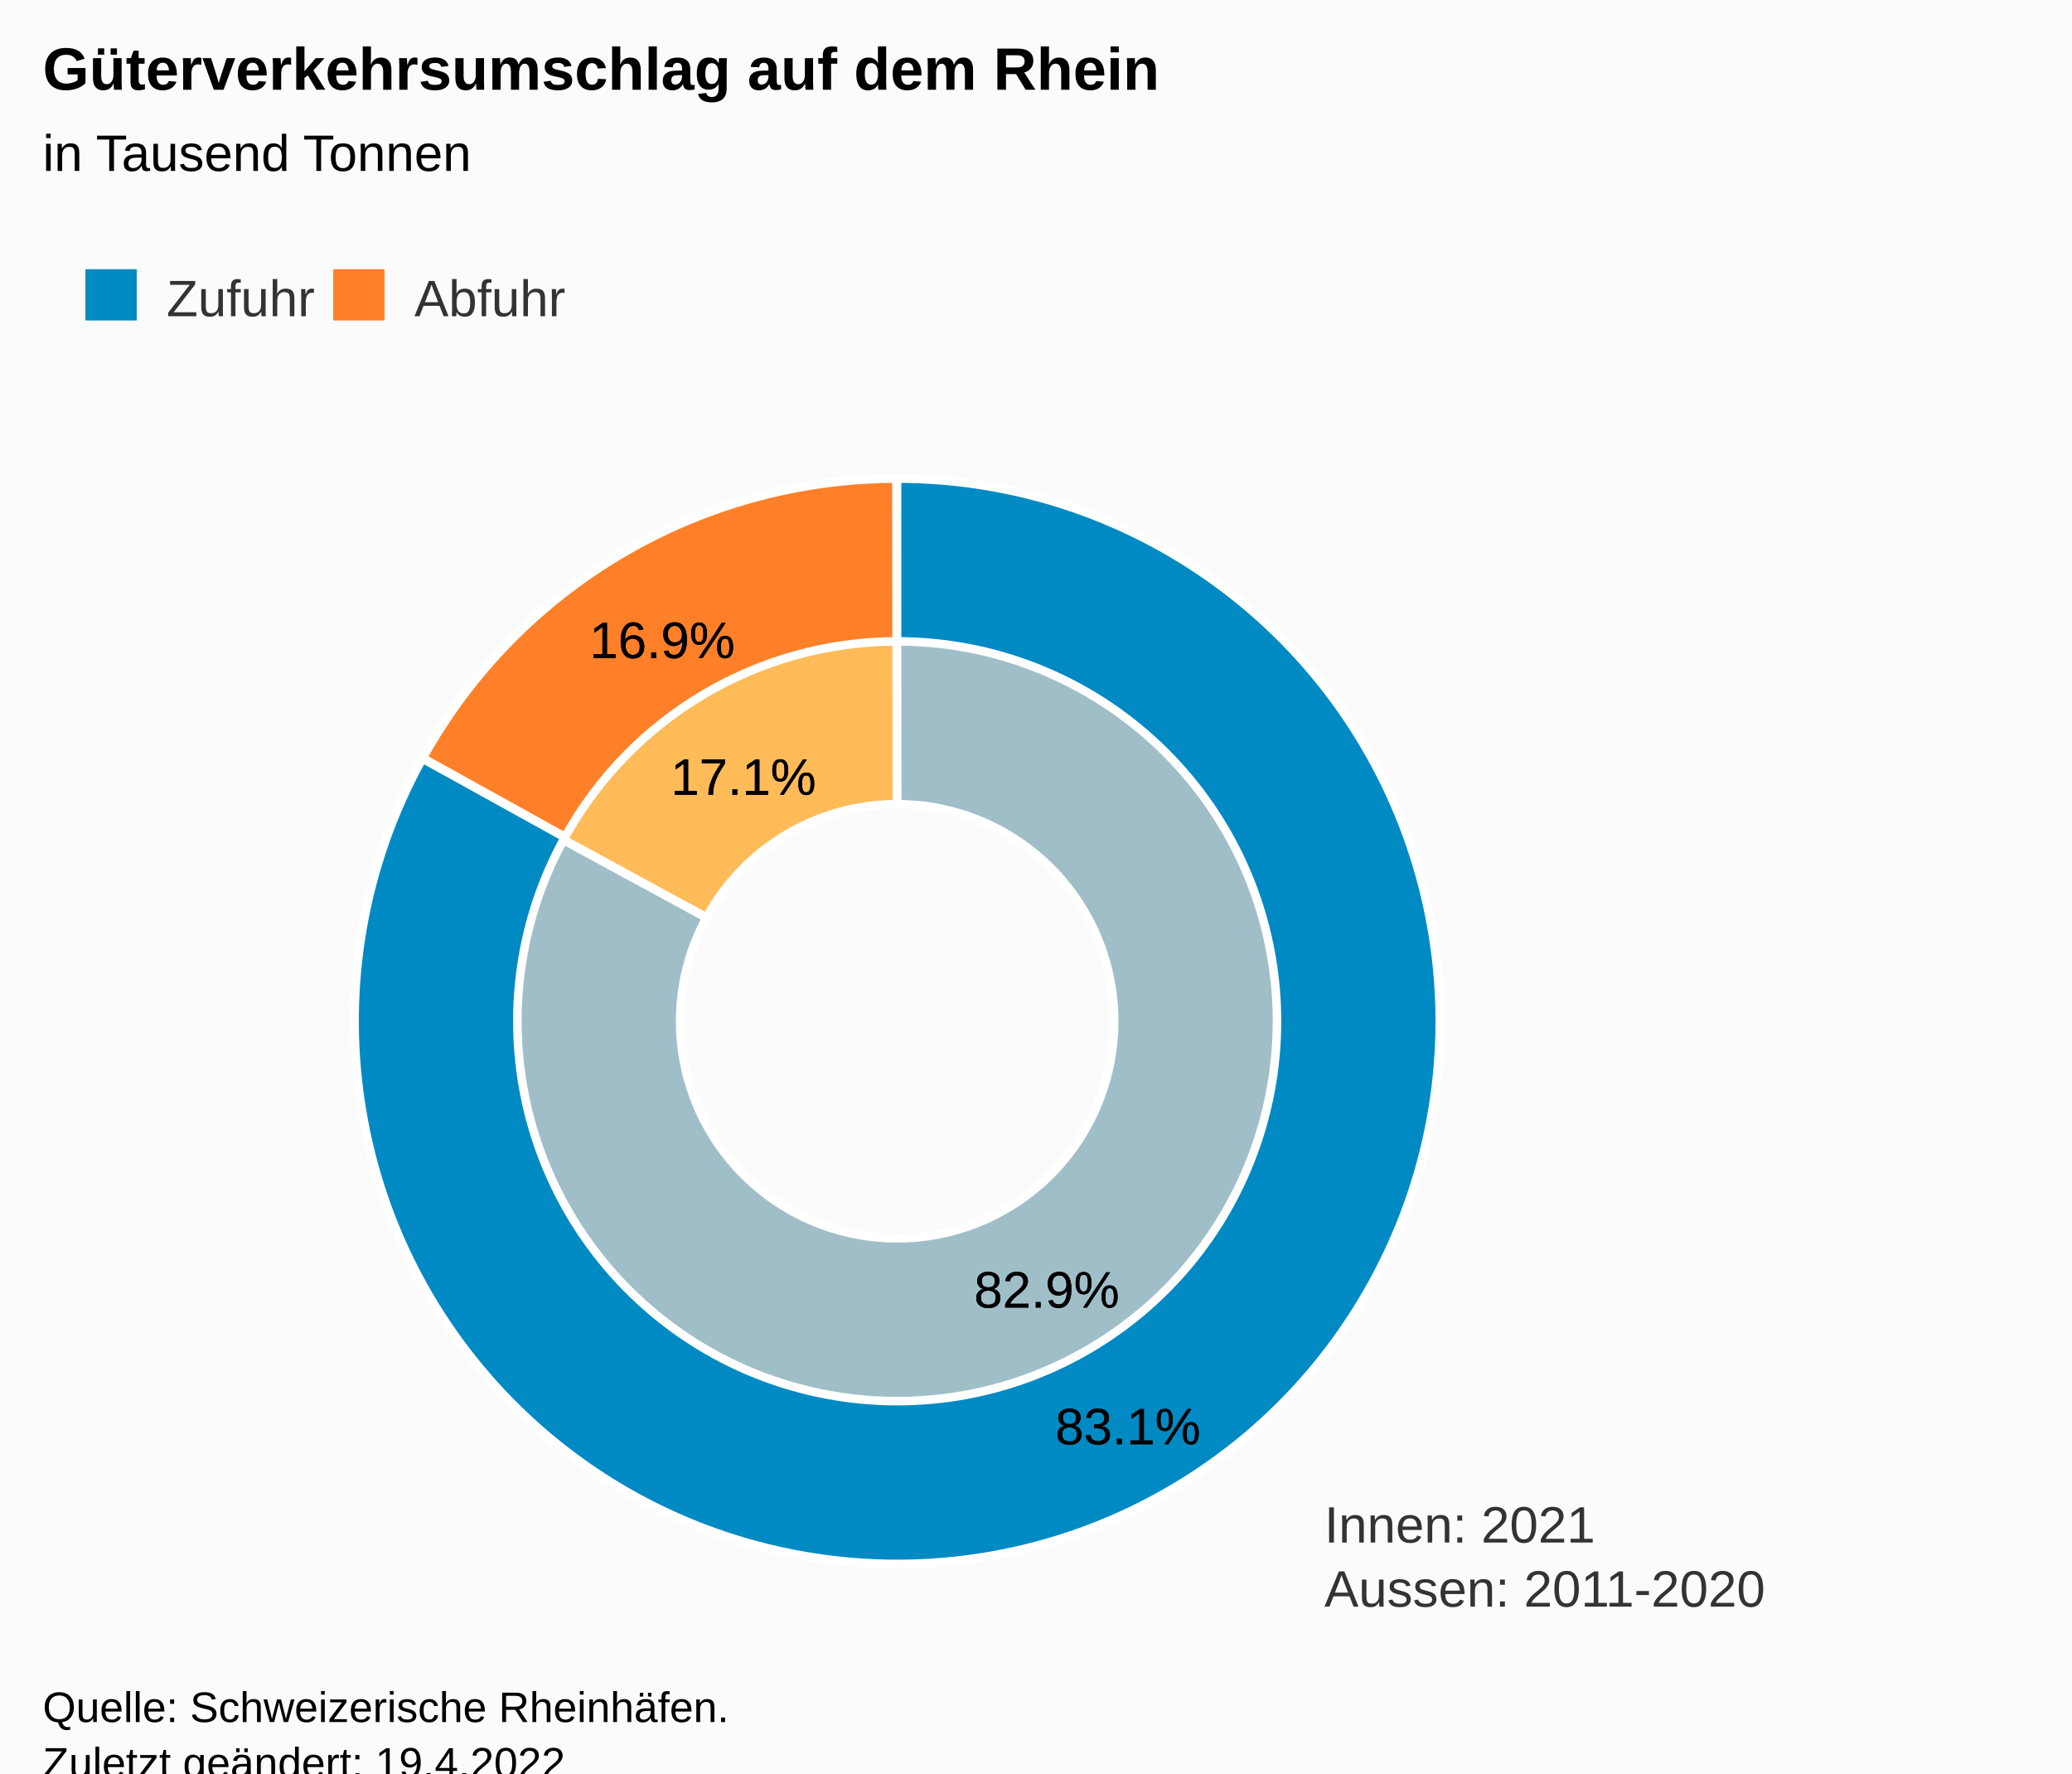
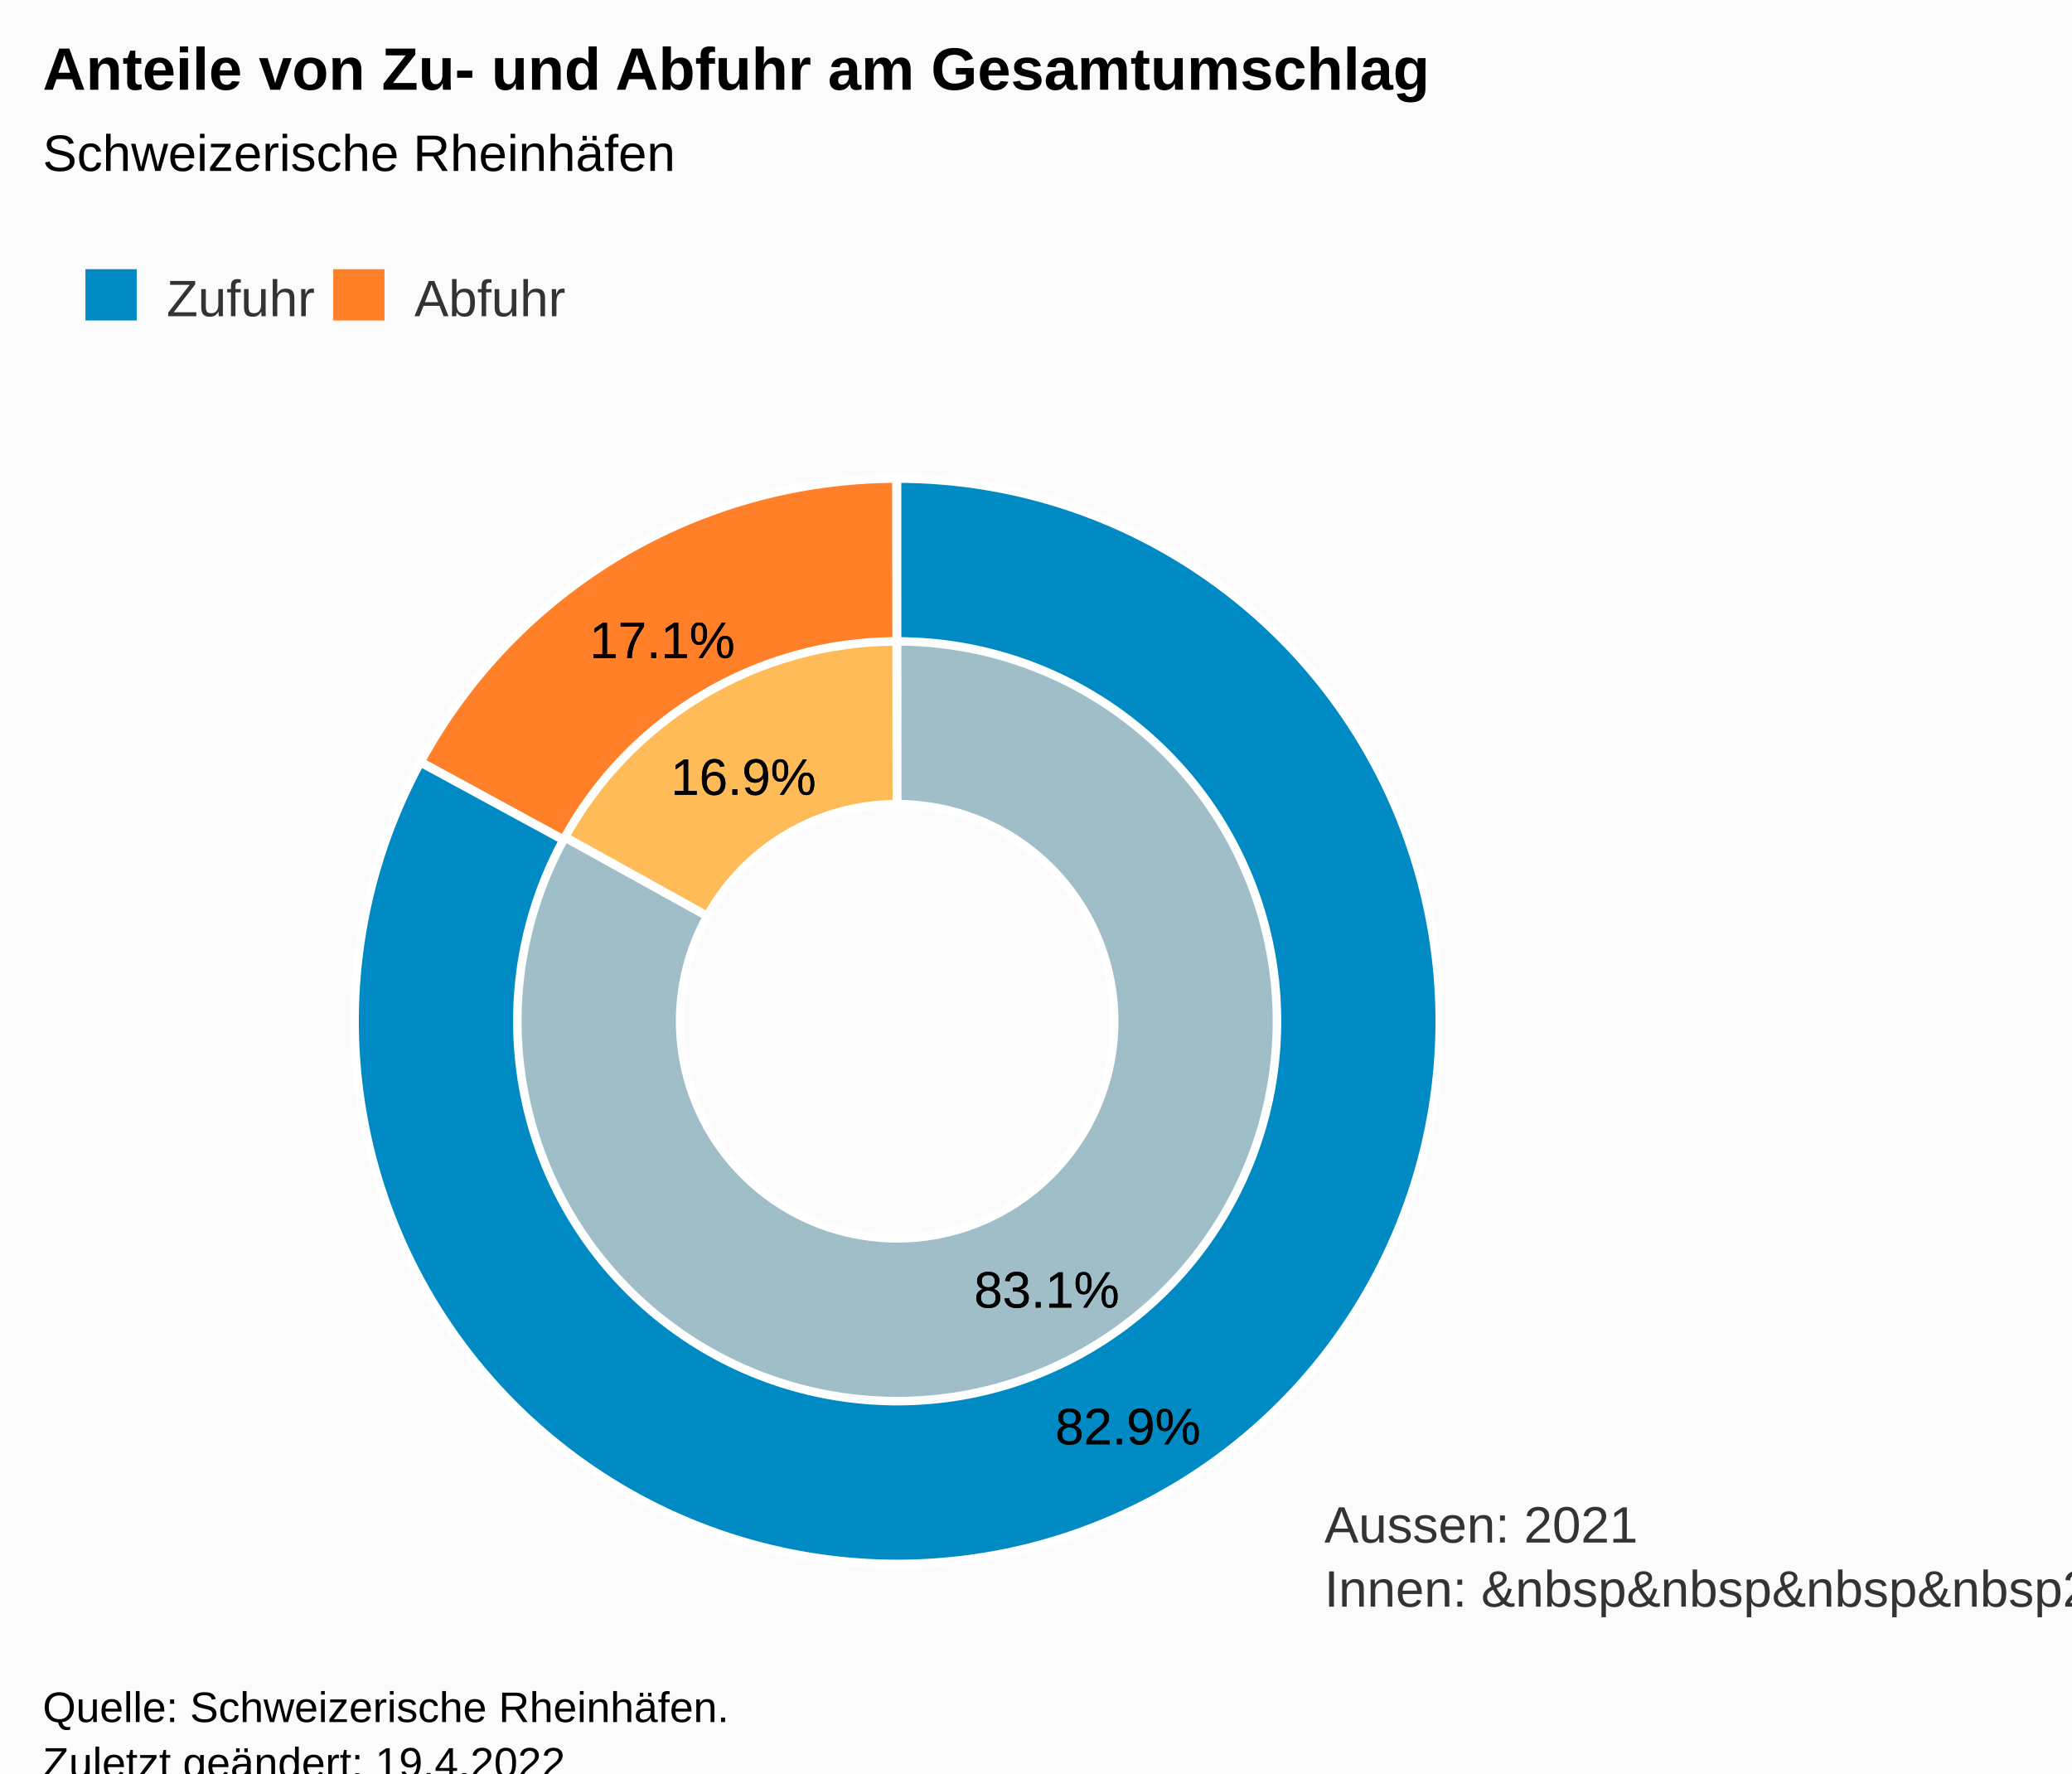
<svg xmlns="http://www.w3.org/2000/svg" version="1.1" class="highcharts-root" style="font-family:Arial;font-size:12px;" viewBox="0 0 485 415">
  <defs>
-     <clipPath id="highcharts-pjqpm90-16-">
+     <clipPath id="highcharts-083ogss-16-">
      <rect x="0" y="0" width="465" height="274" fill="none" />
    </clipPath>
-     <clipPath id="highcharts-pjqpm90-19-">
+     <clipPath id="highcharts-083ogss-19-">
      <rect x="10" y="99" width="465" height="274" fill="none" />
    </clipPath>
  </defs>
  <rect fill="#fbfbfb" class="highcharts-background" x="0" y="0" width="485" height="428" rx="0" ry="0" />
  <rect fill="none" class="highcharts-plot-background" x="10" y="99" width="465" height="274" />
  <g class="highcharts-pane-group" data-z-index="0" />
  <rect fill="none" class="highcharts-plot-border" data-z-index="1" x="10" y="99" width="465" height="274" />
  <text x="310" y="361" data-z-index="2" style="position:absolute;color:#333333;fill:#333333;">
-     <tspan>Innen: 2021</tspan>
-     <tspan x="310" dy="15">Aussen: 2011-2020</tspan>
+     <tspan>Aussen: 2021</tspan>
+     <tspan x="310" dy="15">Innen: &amp;nbsp&amp;nbsp&amp;nbsp&amp;nbsp2011-2020</tspan>
  </text>
  <g class="highcharts-series-group" data-z-index="3">
    <g class="highcharts-series highcharts-series-0 highcharts-pie-series" data-z-index="0.1" opacity="1" transform="translate(10,99) scale(1 1)">
-       <path fill="#A0BEC8" d="M 199.974 13 A 127 127 0 1 1 88.39 79.402 L 155.356 115.761 A 50.8 50.8 0 1 0 199.99 89.2 Z" transform="translate(0,0)" stroke="#ffffff" stroke-width="2" opacity="1" stroke-linejoin="round" class="highcharts-point highcharts-color-0" />
-       <path fill="#FFBB58" d="M 88.45 79.291 A 127 127 0 0 1 199.824 13 L 199.929 89.2 A 50.8 50.8 0 0 0 155.38 115.716 Z" transform="translate(0,0)" stroke="#ffffff" stroke-width="2" opacity="1" stroke-linejoin="round" class="highcharts-point highcharts-color-1" />
+       <path fill="#A0BEC8" d="M 199.974 13 A 127 127 0 1 1 88.878 78.511 L 155.551 115.404 A 50.8 50.8 0 1 0 199.99 89.2 Z" transform="translate(0,0)" stroke="#ffffff" stroke-width="2" opacity="1" stroke-linejoin="round" class="highcharts-point highcharts-color-0" />
+       <path fill="#FFBB58" d="M 88.939 78.4 A 127 127 0 0 1 199.824 13 L 199.929 89.2 A 50.8 50.8 0 0 0 155.576 115.36 Z" transform="translate(0,0)" stroke="#ffffff" stroke-width="2" opacity="1" stroke-linejoin="round" class="highcharts-point highcharts-color-1" />
    </g>
    <g class="highcharts-markers highcharts-series-0 highcharts-pie-series" data-z-index="0.1" opacity="1" transform="translate(10,99) scale(1 1)" />
    <g class="highcharts-series highcharts-series-1 highcharts-pie-series" data-z-index="0.1" opacity="1" transform="translate(10,99) scale(1 1)">
-       <path fill="#008ac3" d="M 199.974 13 A 127 127 0 1 1 88.878 78.511 L 122.215 96.958 A 88.9 88.9 0 1 0 199.982 51.1 Z" transform="translate(0,0)" stroke="#ffffff" stroke-width="2" opacity="1" stroke-linejoin="round" class="highcharts-point highcharts-color-0" />
-       <path fill="#FF8028" d="M 88.939 78.4 A 127 127 0 0 1 199.824 13 L 199.877 51.1 A 88.9 88.9 0 0 0 122.258 96.88 Z" transform="translate(0,0)" stroke="#ffffff" stroke-width="2" opacity="1" stroke-linejoin="round" class="highcharts-point highcharts-color-1" />
+       <path fill="#008ac3" d="M 199.974 13 A 127 127 0 1 1 88.39 79.402 L 121.873 97.581 A 88.9 88.9 0 1 0 199.982 51.1 Z" transform="translate(0,0)" stroke="#ffffff" stroke-width="2" opacity="1" stroke-linejoin="round" class="highcharts-point highcharts-color-0" />
+       <path fill="#FF8028" d="M 88.45 79.291 A 127 127 0 0 1 199.824 13 L 199.877 51.1 A 88.9 88.9 0 0 0 121.915 97.503 Z" transform="translate(0,0)" stroke="#ffffff" stroke-width="2" opacity="1" stroke-linejoin="round" class="highcharts-point highcharts-color-1" />
    </g>
    <g class="highcharts-markers highcharts-series-1 highcharts-pie-series" data-z-index="0.1" opacity="1" transform="translate(10,99) scale(1 1)" />
  </g>
  <text x="10" text-anchor="start" class="highcharts-title" data-z-index="4" style="color:#000000;font-size:14px;font-weight:bold;fill:#000000;" y="21">
-     <tspan>Güterverkehrsumschlag auf dem Rhein</tspan>
+     <tspan>Anteile von Zu- und Abfuhr am Gesamtumschlag</tspan>
  </text>
  <text x="10" text-anchor="start" class="highcharts-subtitle" data-z-index="4" style="color:#000000;font-size:12px;font-weight:normal;font-family:Arial;fill:#000000;" y="40">
-     <tspan>in Tausend Tonnen</tspan>
+     <tspan>Schweizerische Rheinhäfen</tspan>
  </text>
  <text x="10" text-anchor="start" class="highcharts-caption" data-z-index="4" style="color:#666666;fill:#666666;" y="385" />
  <g class="highcharts-data-labels highcharts-series-0 highcharts-pie-series" data-z-index="6" opacity="1" transform="translate(10,99) scale(1 1)">
    <g class="highcharts-label highcharts-data-label highcharts-data-label-color-0" data-z-index="1" transform="translate(213,190)">
      <text x="5" data-z-index="1" y="17" style="color:black;cursor:true;font-size:12px;font-weight:normal;fill:black;">
-         <tspan x="5" y="17" class="highcharts-text-outline" fill="black" stroke="black" stroke-width="0px" stroke-linejoin="round" style="">82.9%</tspan>
-         <tspan x="5" y="17">82.9%</tspan>
+         <tspan x="5" y="17" class="highcharts-text-outline" fill="black" stroke="black" stroke-width="0px" stroke-linejoin="round" style="">83.1%</tspan>
+         <tspan x="5" y="17">83.1%</tspan>
      </text>
    </g>
    <g class="highcharts-label highcharts-data-label highcharts-data-label-color-1" data-z-index="1" transform="translate(142,70)">
      <text x="5" data-z-index="1" y="17" style="color:black;cursor:true;font-size:12px;font-weight:normal;fill:black;">
-         <tspan x="5" y="17" class="highcharts-text-outline" fill="black" stroke="black" stroke-width="0px" stroke-linejoin="round">17.1%</tspan>
-         <tspan x="5" y="17">17.1%</tspan>
+         <tspan x="5" y="17" class="highcharts-text-outline" fill="black" stroke="black" stroke-width="0px" stroke-linejoin="round">16.9%</tspan>
+         <tspan x="5" y="17">16.9%</tspan>
      </text>
    </g>
  </g>
  <g class="highcharts-data-labels highcharts-series-1 highcharts-pie-series" data-z-index="6" opacity="1" transform="translate(10,99) scale(1 1)">
    <g class="highcharts-label highcharts-data-label highcharts-data-label-color-0" data-z-index="1" transform="translate(232,222)">
      <text x="5" data-z-index="1" y="17" style="color:black;cursor:true;font-size:12px;font-weight:normal;fill:black;">
-         <tspan x="5" y="17" class="highcharts-text-outline" fill="black" stroke="black" stroke-width="0px" stroke-linejoin="round">83.1%</tspan>
-         <tspan x="5" y="17">83.1%</tspan>
+         <tspan x="5" y="17" class="highcharts-text-outline" fill="black" stroke="black" stroke-width="0px" stroke-linejoin="round">82.9%</tspan>
+         <tspan x="5" y="17">82.9%</tspan>
      </text>
    </g>
    <g class="highcharts-label highcharts-data-label highcharts-data-label-color-1" data-z-index="1" transform="translate(123,38)">
      <text x="5" data-z-index="1" y="17" style="color:black;cursor:true;font-size:12px;font-weight:normal;fill:black;">
-         <tspan x="5" y="17" class="highcharts-text-outline" fill="black" stroke="black" stroke-width="0px" stroke-linejoin="round">16.9%</tspan>
-         <tspan x="5" y="17">16.9%</tspan>
+         <tspan x="5" y="17" class="highcharts-text-outline" fill="black" stroke="black" stroke-width="0px" stroke-linejoin="round">17.1%</tspan>
+         <tspan x="5" y="17">17.1%</tspan>
      </text>
    </g>
  </g>
  <g class="highcharts-legend" data-z-index="7" transform="translate(10,56)">
    <rect fill="none" class="highcharts-legend-box" rx="0" ry="0" x="0" y="0" width="130" height="31" visibility="visible" />
    <g data-z-index="1">
      <g>
        <g class="highcharts-legend-item highcharts-pie-series highcharts-color-0" data-z-index="1" transform="translate(8,3)">
          <text x="21" style="color:#333333;cursor:pointer;font-size:12px;font-weight:normal;fill:#333333;" text-anchor="start" data-z-index="2" y="15">
            <tspan>Zufuhr</tspan>
          </text>
          <rect x="2" y="4" width="12" height="12" fill="#008ac3" class="highcharts-point" data-z-index="3" />
        </g>
        <g class="highcharts-legend-item highcharts-pie-series highcharts-color-1" data-z-index="1" transform="translate(66,3)">
          <text x="21" y="15" style="color:#333333;cursor:pointer;font-size:12px;font-weight:normal;fill:#333333;" text-anchor="start" data-z-index="2">
            <tspan>Abfuhr</tspan>
          </text>
          <rect x="2" y="4" width="12" height="12" fill="#FF8028" class="highcharts-point" data-z-index="3" />
        </g>
      </g>
    </g>
  </g>
  <text x="10" class="highcharts-credits" text-anchor="start" data-z-index="8" style="cursor:default;color:#000000;font-size:10px;fill:#000000;" y="403">
    <tspan>Quelle: Schweizerische Rheinhäfen.</tspan>
    <tspan x="10" dy="13">Zuletzt geändert: 19.4.2022</tspan>
  </text>
-   <g class="highcharts-control-points" data-z-index="99" clip-path="url(#highcharts-pjqpm90-19-)" />
+   <g class="highcharts-control-points" data-z-index="99" clip-path="url(#highcharts-083ogss-19-)" />
</svg>
